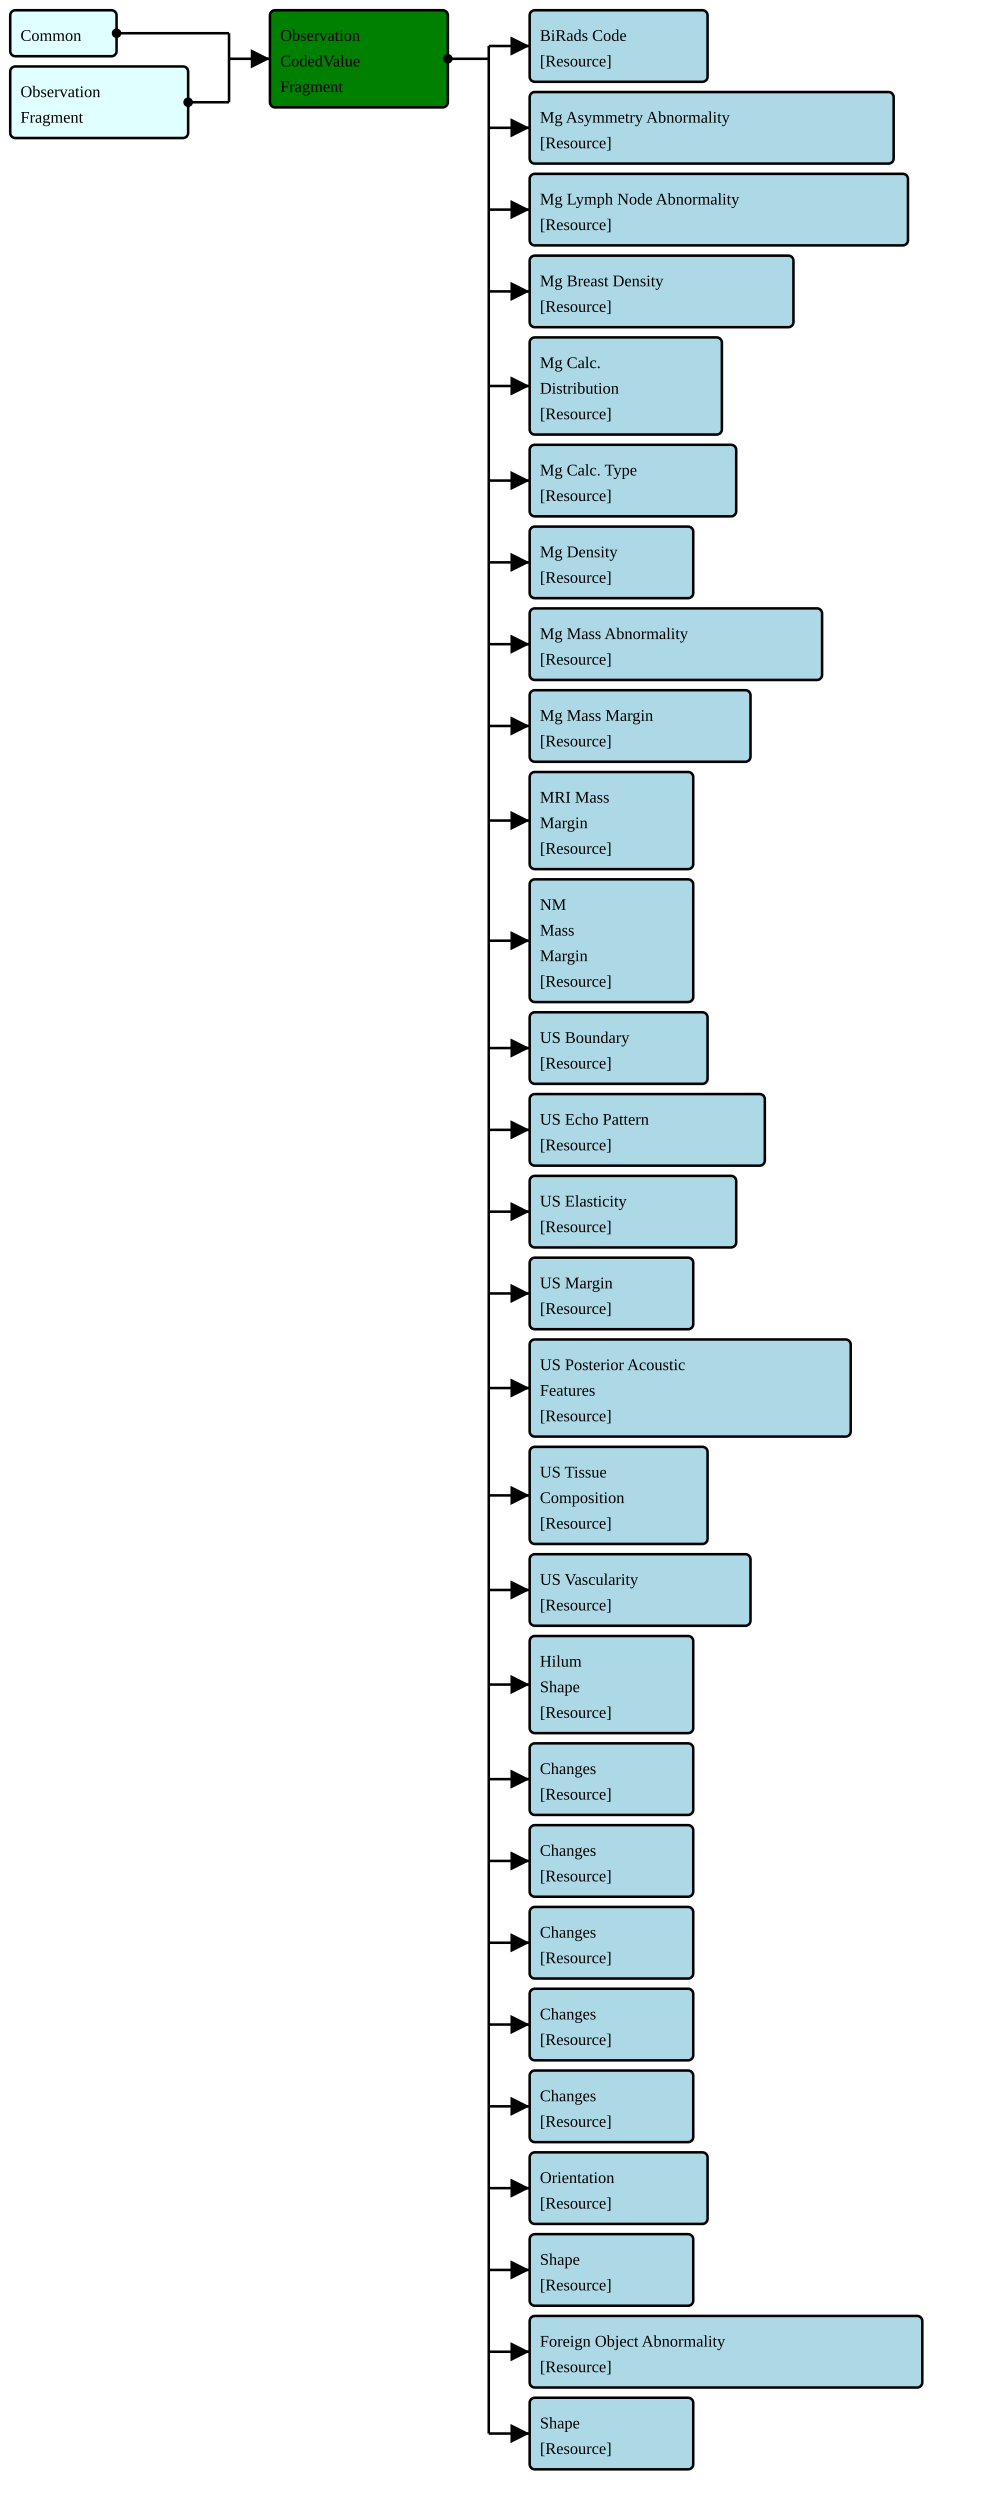
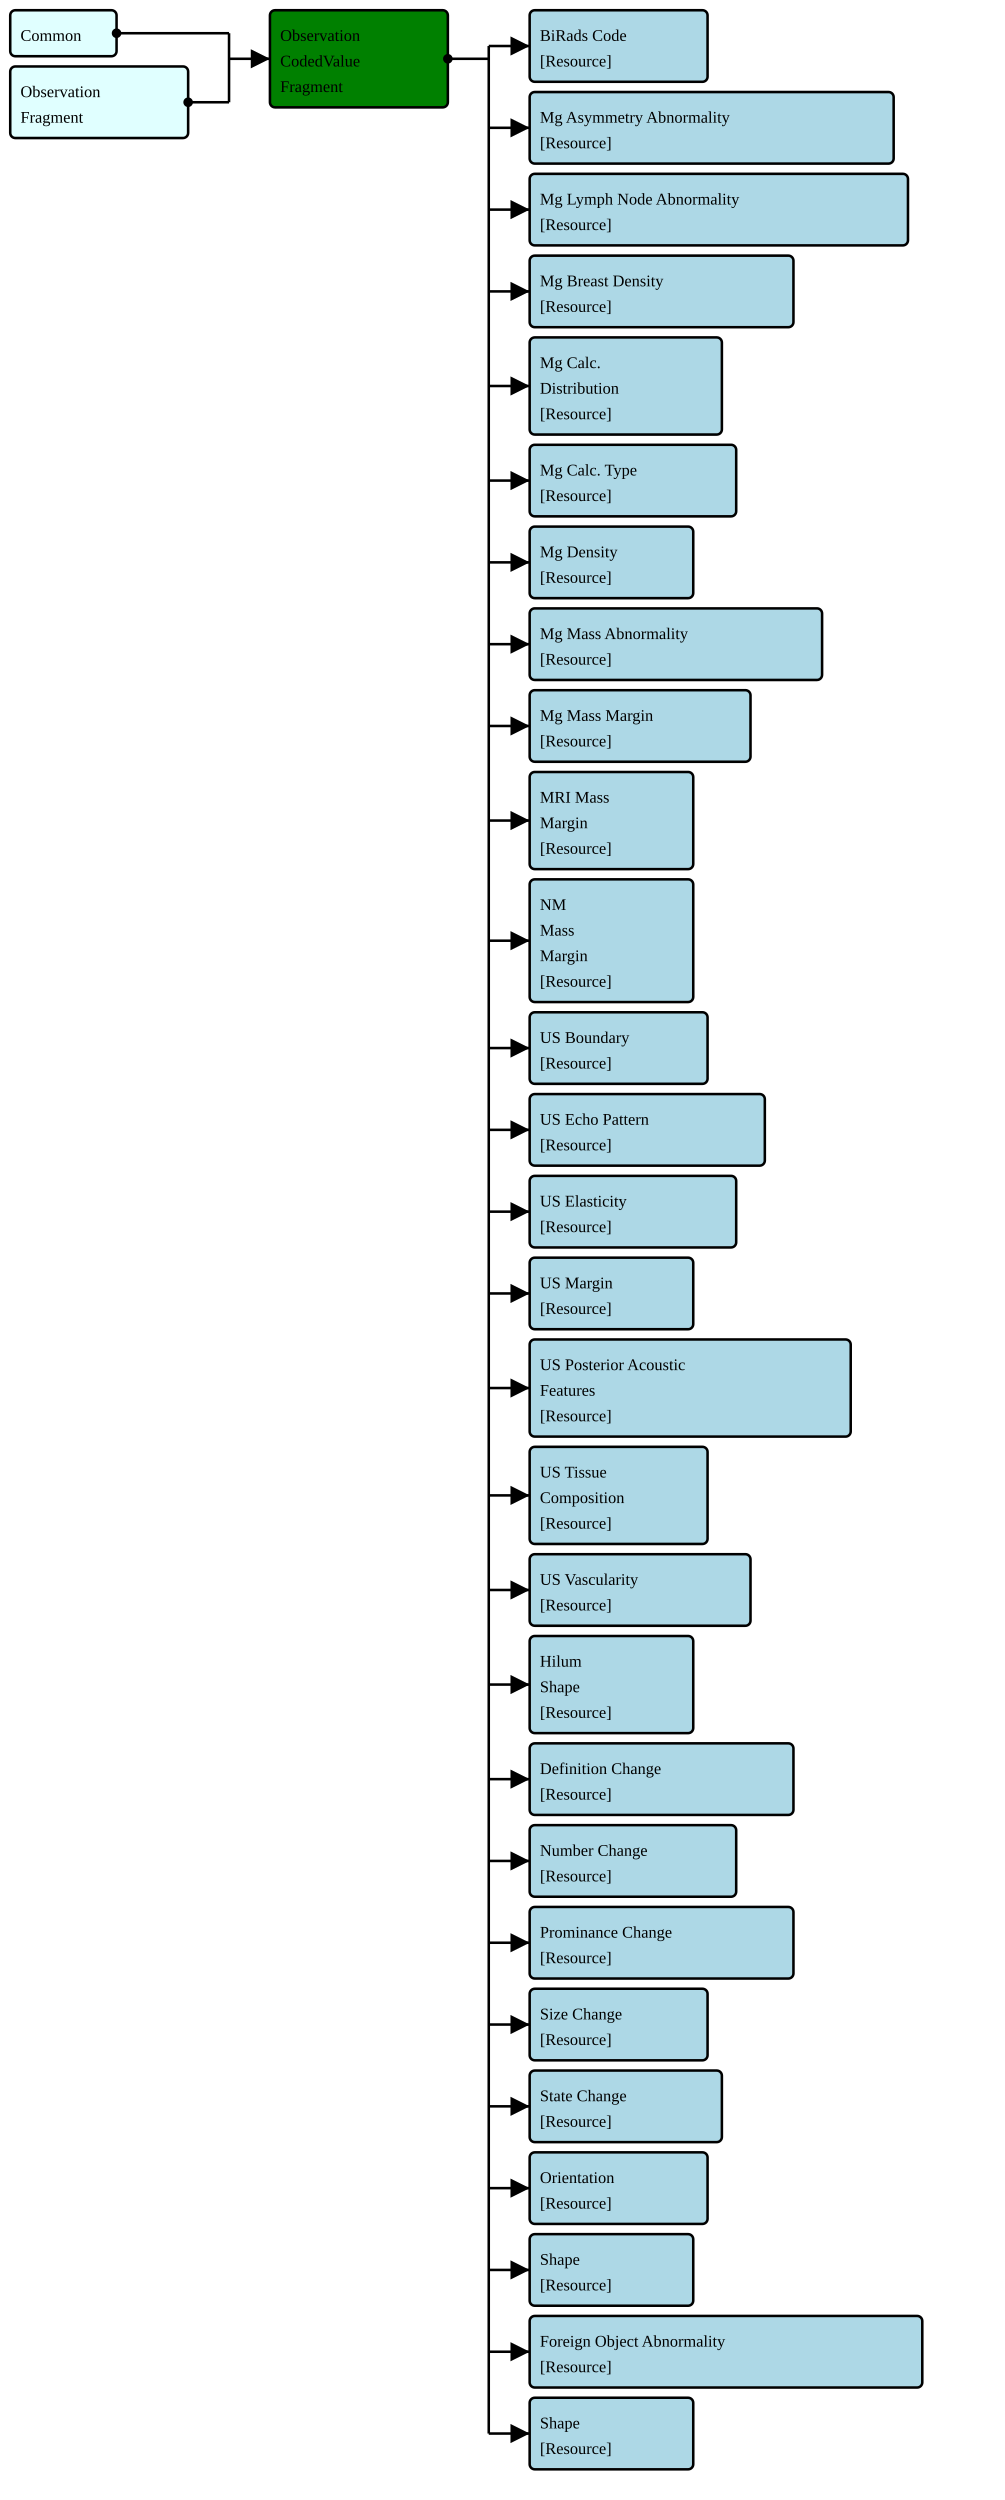
<svg xmlns="http://www.w3.org/2000/svg" version="1.1" width="736.5" height="1833.75">
  <defs>
    <marker id="arrowStart" markerWidth="3.75" markerHeight="3.75" markerUnits="px" refX="1.875" refY="1.875">
      <circle fill="Black" stroke-width="0" cx="1.875" cy="1.875" r="1.875" />
    </marker>
    <marker id="arrowEnd" markerWidth="7.5" markerHeight="7.5" markerUnits="px" refX="7.5" refY="3.75">
      <polygon fill="Black" stroke-width="0" points="0 0 7.5 3.75 0 7.5" />
    </marker>
  </defs>
  <g>
    <g>
      <rect fill="LightCyan" stroke="Black" stroke-width="1.875" x="7.5" y="7.5" width="78" height="33.75" rx="3.75" ry="3.75" />
      <a href="./StructureDefinition-FragmentHeaderFragment.html" target="_blank">
        <text x="15" y="30">Common</text>
      </a>
    </g>
    <g>
      <rect fill="LightCyan" stroke="Black" stroke-width="1.875" x="7.5" y="48.75" width="130.5" height="52.5" rx="3.75" ry="3.75" />
      <a href="./StructureDefinition-FragmentBreastRadObservationFragment.html" target="_blank">
        <text x="15" y="71.25">Observation</text>
      </a>
      <a href="./StructureDefinition-FragmentBreastRadObservationFragment.html" target="_blank">
        <text x="15" y="90">Fragment</text>
      </a>
    </g>
    <line stroke="Black" stroke-width="1.875" marker-end="url(#arrowEnd)" x1="168" y1="43.125" x2="198" y2="43.125" />
    <line stroke="Black" stroke-width="1.875" marker-start="url(#arrowStart)" x1="85.5" y1="24.375" x2="168" y2="24.375" />
    <line stroke="Black" stroke-width="1.875" marker-start="url(#arrowStart)" x1="138" y1="75" x2="168" y2="75" />
    <line stroke="Black" stroke-width="1.875" x1="168" y1="24.375" x2="168" y2="75" />
  </g>
  <g>
    <g>
      <rect fill="Green" stroke="Black" stroke-width="1.875" x="198" y="7.5" width="130.5" height="71.25" rx="3.75" ry="3.75" />
      <text x="205.5" y="30">Observation</text>
      <text x="205.5" y="48.75">CodedValue</text>
      <text x="205.5" y="67.5">Fragment</text>
    </g>
    <line stroke="Black" stroke-width="1.875" marker-end="url(#arrowEnd)" x1="358.5" y1="33.75" x2="388.5" y2="33.75" />
    <line stroke="Black" stroke-width="1.875" marker-end="url(#arrowEnd)" x1="358.5" y1="93.75" x2="388.5" y2="93.75" />
    <line stroke="Black" stroke-width="1.875" marker-end="url(#arrowEnd)" x1="358.5" y1="153.75" x2="388.5" y2="153.75" />
    <line stroke="Black" stroke-width="1.875" marker-end="url(#arrowEnd)" x1="358.5" y1="213.75" x2="388.5" y2="213.75" />
    <line stroke="Black" stroke-width="1.875" marker-end="url(#arrowEnd)" x1="358.5" y1="283.125" x2="388.5" y2="283.125" />
    <line stroke="Black" stroke-width="1.875" marker-end="url(#arrowEnd)" x1="358.5" y1="352.5" x2="388.5" y2="352.5" />
    <line stroke="Black" stroke-width="1.875" marker-end="url(#arrowEnd)" x1="358.5" y1="412.5" x2="388.5" y2="412.5" />
    <line stroke="Black" stroke-width="1.875" marker-end="url(#arrowEnd)" x1="358.5" y1="472.5" x2="388.5" y2="472.5" />
    <line stroke="Black" stroke-width="1.875" marker-end="url(#arrowEnd)" x1="358.5" y1="532.5" x2="388.5" y2="532.5" />
    <line stroke="Black" stroke-width="1.875" marker-end="url(#arrowEnd)" x1="358.5" y1="601.875" x2="388.5" y2="601.875" />
    <line stroke="Black" stroke-width="1.875" marker-end="url(#arrowEnd)" x1="358.5" y1="690" x2="388.5" y2="690" />
    <line stroke="Black" stroke-width="1.875" marker-end="url(#arrowEnd)" x1="358.5" y1="768.75" x2="388.5" y2="768.75" />
    <line stroke="Black" stroke-width="1.875" marker-end="url(#arrowEnd)" x1="358.5" y1="828.75" x2="388.5" y2="828.75" />
    <line stroke="Black" stroke-width="1.875" marker-end="url(#arrowEnd)" x1="358.5" y1="888.75" x2="388.5" y2="888.75" />
    <line stroke="Black" stroke-width="1.875" marker-end="url(#arrowEnd)" x1="358.5" y1="948.75" x2="388.5" y2="948.75" />
    <line stroke="Black" stroke-width="1.875" marker-end="url(#arrowEnd)" x1="358.5" y1="1018.125" x2="388.5" y2="1018.125" />
    <line stroke="Black" stroke-width="1.875" marker-end="url(#arrowEnd)" x1="358.5" y1="1096.875" x2="388.5" y2="1096.875" />
    <line stroke="Black" stroke-width="1.875" marker-end="url(#arrowEnd)" x1="358.5" y1="1166.25" x2="388.5" y2="1166.25" />
    <line stroke="Black" stroke-width="1.875" marker-end="url(#arrowEnd)" x1="358.5" y1="1235.625" x2="388.5" y2="1235.625" />
    <line stroke="Black" stroke-width="1.875" marker-end="url(#arrowEnd)" x1="358.5" y1="1305" x2="388.5" y2="1305" />
    <line stroke="Black" stroke-width="1.875" marker-end="url(#arrowEnd)" x1="358.5" y1="1365" x2="388.5" y2="1365" />
    <line stroke="Black" stroke-width="1.875" marker-end="url(#arrowEnd)" x1="358.5" y1="1425" x2="388.5" y2="1425" />
    <line stroke="Black" stroke-width="1.875" marker-end="url(#arrowEnd)" x1="358.5" y1="1485" x2="388.5" y2="1485" />
    <line stroke="Black" stroke-width="1.875" marker-end="url(#arrowEnd)" x1="358.5" y1="1545" x2="388.5" y2="1545" />
    <line stroke="Black" stroke-width="1.875" marker-end="url(#arrowEnd)" x1="358.5" y1="1605" x2="388.5" y2="1605" />
    <line stroke="Black" stroke-width="1.875" marker-end="url(#arrowEnd)" x1="358.5" y1="1665" x2="388.5" y2="1665" />
    <line stroke="Black" stroke-width="1.875" marker-end="url(#arrowEnd)" x1="358.5" y1="1725" x2="388.5" y2="1725" />
    <line stroke="Black" stroke-width="1.875" marker-end="url(#arrowEnd)" x1="358.5" y1="1785" x2="388.5" y2="1785" />
    <line stroke="Black" stroke-width="1.875" marker-start="url(#arrowStart)" x1="328.5" y1="43.125" x2="358.5" y2="43.125" />
    <line stroke="Black" stroke-width="1.875" x1="358.5" y1="33.75" x2="358.5" y2="1785" />
  </g>
  <g>
    <g>
      <rect fill="LightBlue" stroke="Black" stroke-width="1.875" x="388.5" y="7.5" width="130.5" height="52.5" rx="3.75" ry="3.75" />
      <a href="./StructureDefinition-FragmentBiRadsAssessmentCategory.html" target="_blank">
        <text x="396" y="30">BiRads Code</text>
      </a>
      <a href="StructureDefinition-BiRadsAssessmentCategory.html" target="_blank">
        <text x="396" y="48.75">[Resource]</text>
      </a>
    </g>
    <g>
      <rect fill="LightBlue" stroke="Black" stroke-width="1.875" x="388.5" y="67.5" width="267" height="52.5" rx="3.75" ry="3.75" />
      <a href="./StructureDefinition-FragmentBreastRadMammoAbnormalityAsymmetry.html" target="_blank">
        <text x="396" y="90">Mg Asymmetry Abnormality</text>
      </a>
      <a href="StructureDefinition-BreastRadMammoAbnormalityAsymmetry.html" target="_blank">
        <text x="396" y="108.75">[Resource]</text>
      </a>
    </g>
    <g>
      <rect fill="LightBlue" stroke="Black" stroke-width="1.875" x="388.5" y="127.5" width="277.5" height="52.5" rx="3.75" ry="3.75" />
      <a href="./StructureDefinition-FragmentBreastRadMammoAbnormalityLymphNode.html" target="_blank">
        <text x="396" y="150">Mg Lymph Node Abnormality</text>
      </a>
      <a href="StructureDefinition-BreastRadMammoAbnormalityLymphNode.html" target="_blank">
        <text x="396" y="168.75">[Resource]</text>
      </a>
    </g>
    <g>
      <rect fill="LightBlue" stroke="Black" stroke-width="1.875" x="388.5" y="187.5" width="193.5" height="52.5" rx="3.75" ry="3.75" />
      <a href="./StructureDefinition-FragmentBreastRadMammoBreastDensity.html" target="_blank">
        <text x="396" y="210">Mg Breast Density</text>
      </a>
      <a href="StructureDefinition-BreastRadMammoBreastDensity.html" target="_blank">
        <text x="396" y="228.75">[Resource]</text>
      </a>
    </g>
    <g>
      <rect fill="LightBlue" stroke="Black" stroke-width="1.875" x="388.5" y="247.5" width="141" height="71.25" rx="3.75" ry="3.75" />
      <a href="./StructureDefinition-FragmentBreastRadMammoCalcificationDistribution.html" target="_blank">
        <text x="396" y="270">Mg Calc.</text>
      </a>
      <a href="./StructureDefinition-FragmentBreastRadMammoCalcificationDistribution.html" target="_blank">
        <text x="396" y="288.75">Distribution</text>
      </a>
      <a href="StructureDefinition-BreastRadMammoCalcificationDistribution.html" target="_blank">
        <text x="396" y="307.5">[Resource]</text>
      </a>
    </g>
    <g>
      <rect fill="LightBlue" stroke="Black" stroke-width="1.875" x="388.5" y="326.25" width="151.5" height="52.5" rx="3.75" ry="3.75" />
      <a href="./StructureDefinition-FragmentBreastRadMammoCalcificationType.html" target="_blank">
        <text x="396" y="348.75">Mg Calc. Type</text>
      </a>
      <a href="StructureDefinition-BreastRadMammoCalcificationType.html" target="_blank">
        <text x="396" y="367.5">[Resource]</text>
      </a>
    </g>
    <g>
      <rect fill="LightBlue" stroke="Black" stroke-width="1.875" x="388.5" y="386.25" width="120" height="52.5" rx="3.75" ry="3.75" />
      <a href="./StructureDefinition-FragmentBreastRadMammoDensity.html" target="_blank">
        <text x="396" y="408.75">Mg Density</text>
      </a>
      <a href="StructureDefinition-BreastRadMammoDensity.html" target="_blank">
        <text x="396" y="427.5">[Resource]</text>
      </a>
    </g>
    <g>
      <rect fill="LightBlue" stroke="Black" stroke-width="1.875" x="388.5" y="446.25" width="214.5" height="52.5" rx="3.75" ry="3.75" />
      <a href="./StructureDefinition-FragmentBreastRadMammoMass.html" target="_blank">
        <text x="396" y="468.75">Mg Mass Abnormality</text>
      </a>
      <a href="StructureDefinition-BreastRadMammoMass.html" target="_blank">
        <text x="396" y="487.5">[Resource]</text>
      </a>
    </g>
    <g>
      <rect fill="LightBlue" stroke="Black" stroke-width="1.875" x="388.5" y="506.25" width="162" height="52.5" rx="3.75" ry="3.75" />
      <a href="./StructureDefinition-FragmentBreastRadMammoMassMargin.html" target="_blank">
        <text x="396" y="528.75">Mg Mass Margin</text>
      </a>
      <a href="StructureDefinition-BreastRadMammoMassMargin.html" target="_blank">
        <text x="396" y="547.5">[Resource]</text>
      </a>
    </g>
    <g>
      <rect fill="LightBlue" stroke="Black" stroke-width="1.875" x="388.5" y="566.25" width="120" height="71.25" rx="3.75" ry="3.75" />
      <a href="./StructureDefinition-FragmentBreastRadMRIMassMargin.html" target="_blank">
        <text x="396" y="588.75">MRI Mass</text>
      </a>
      <a href="./StructureDefinition-FragmentBreastRadMRIMassMargin.html" target="_blank">
        <text x="396" y="607.5">Margin</text>
      </a>
      <a href="StructureDefinition-BreastRadMRIMassMargin.html" target="_blank">
        <text x="396" y="626.25">[Resource]</text>
      </a>
    </g>
    <g>
      <rect fill="LightBlue" stroke="Black" stroke-width="1.875" x="388.5" y="645" width="120" height="90" rx="3.75" ry="3.75" />
      <a href="./StructureDefinition-FragmentBreastRadNMMassMargin.html" target="_blank">
        <text x="396" y="667.5">NM</text>
      </a>
      <a href="./StructureDefinition-FragmentBreastRadNMMassMargin.html" target="_blank">
        <text x="396" y="686.25">Mass</text>
      </a>
      <a href="./StructureDefinition-FragmentBreastRadNMMassMargin.html" target="_blank">
        <text x="396" y="705">Margin</text>
      </a>
      <a href="StructureDefinition-BreastRadNMMassMargin.html" target="_blank">
        <text x="396" y="723.75">[Resource]</text>
      </a>
    </g>
    <g>
      <rect fill="LightBlue" stroke="Black" stroke-width="1.875" x="388.5" y="742.5" width="130.5" height="52.5" rx="3.75" ry="3.75" />
      <a href="./StructureDefinition-FragmentBreastRadUSBoundary.html" target="_blank">
        <text x="396" y="765">US Boundary</text>
      </a>
      <a href="StructureDefinition-BreastRadUSBoundary.html" target="_blank">
        <text x="396" y="783.75">[Resource]</text>
      </a>
    </g>
    <g>
      <rect fill="LightBlue" stroke="Black" stroke-width="1.875" x="388.5" y="802.5" width="172.5" height="52.5" rx="3.75" ry="3.75" />
      <a href="./StructureDefinition-FragmentBreastRadUSEchoPattern.html" target="_blank">
        <text x="396" y="825">US Echo Pattern</text>
      </a>
      <a href="StructureDefinition-BreastRadUSEchoPattern.html" target="_blank">
        <text x="396" y="843.75">[Resource]</text>
      </a>
    </g>
    <g>
      <rect fill="LightBlue" stroke="Black" stroke-width="1.875" x="388.5" y="862.5" width="151.5" height="52.5" rx="3.75" ry="3.75" />
      <a href="./StructureDefinition-FragmentBreastRadUSElasticity.html" target="_blank">
        <text x="396" y="885">US Elasticity</text>
      </a>
      <a href="StructureDefinition-BreastRadUSElasticity.html" target="_blank">
        <text x="396" y="903.75">[Resource]</text>
      </a>
    </g>
    <g>
      <rect fill="LightBlue" stroke="Black" stroke-width="1.875" x="388.5" y="922.5" width="120" height="52.5" rx="3.75" ry="3.75" />
      <a href="./StructureDefinition-FragmentBreastRadUSMargin.html" target="_blank">
        <text x="396" y="945">US Margin</text>
      </a>
      <a href="StructureDefinition-BreastRadUSMargin.html" target="_blank">
        <text x="396" y="963.75">[Resource]</text>
      </a>
    </g>
    <g>
      <rect fill="LightBlue" stroke="Black" stroke-width="1.875" x="388.5" y="982.5" width="235.5" height="71.25" rx="3.75" ry="3.75" />
      <a href="./StructureDefinition-FragmentBreastRadUSPosteriorAcousticFeatures.html" target="_blank">
        <text x="396" y="1005">US Posterior Acoustic</text>
      </a>
      <a href="./StructureDefinition-FragmentBreastRadUSPosteriorAcousticFeatures.html" target="_blank">
        <text x="396" y="1023.75">Features</text>
      </a>
      <a href="StructureDefinition-BreastRadUSPosteriorAcousticFeatures.html" target="_blank">
        <text x="396" y="1042.5">[Resource]</text>
      </a>
    </g>
    <g>
      <rect fill="LightBlue" stroke="Black" stroke-width="1.875" x="388.5" y="1061.25" width="130.5" height="71.25" rx="3.75" ry="3.75" />
      <a href="./StructureDefinition-FragmentBreastRadUSTissueComposition.html" target="_blank">
        <text x="396" y="1083.75">US Tissue</text>
      </a>
      <a href="./StructureDefinition-FragmentBreastRadUSTissueComposition.html" target="_blank">
        <text x="396" y="1102.5">Composition</text>
      </a>
      <a href="StructureDefinition-BreastRadUSTissueComposition.html" target="_blank">
        <text x="396" y="1121.25">[Resource]</text>
      </a>
    </g>
    <g>
      <rect fill="LightBlue" stroke="Black" stroke-width="1.875" x="388.5" y="1140" width="162" height="52.5" rx="3.75" ry="3.75" />
      <a href="./StructureDefinition-FragmentBreastRadUSVascularity.html" target="_blank">
        <text x="396" y="1162.5">US Vascularity</text>
      </a>
      <a href="StructureDefinition-BreastRadUSVascularity.html" target="_blank">
        <text x="396" y="1181.25">[Resource]</text>
      </a>
    </g>
    <g>
      <rect fill="LightBlue" stroke="Black" stroke-width="1.875" x="388.5" y="1200" width="120" height="71.25" rx="3.75" ry="3.75" />
      <a href="./StructureDefinition-FragmentCommonHilum.html" target="_blank">
        <text x="396" y="1222.5">Hilum</text>
      </a>
      <a href="./StructureDefinition-FragmentCommonHilum.html" target="_blank">
        <text x="396" y="1241.25">Shape</text>
      </a>
      <a href="StructureDefinition-CommonHilum.html" target="_blank">
        <text x="396" y="1260">[Resource]</text>
      </a>
    </g>
    <g>
-       <rect fill="LightBlue" stroke="Black" stroke-width="1.875" x="388.5" y="1278.75" width="120" height="52.5" rx="3.75" ry="3.75" />
+       <rect fill="LightBlue" stroke="Black" stroke-width="1.875" x="388.5" y="1278.75" width="193.5" height="52.5" rx="3.75" ry="3.75" />
      <a href="./StructureDefinition-FragmentCommonObservedChangeInDefinition.html" target="_blank">
-         <text x="396" y="1301.25">Changes</text>
+         <text x="396" y="1301.25">Definition Change</text>
      </a>
      <a href="StructureDefinition-CommonObservedChangeInDefinition.html" target="_blank">
        <text x="396" y="1320">[Resource]</text>
      </a>
    </g>
    <g>
-       <rect fill="LightBlue" stroke="Black" stroke-width="1.875" x="388.5" y="1338.75" width="120" height="52.5" rx="3.75" ry="3.75" />
+       <rect fill="LightBlue" stroke="Black" stroke-width="1.875" x="388.5" y="1338.75" width="151.5" height="52.5" rx="3.75" ry="3.75" />
      <a href="./StructureDefinition-FragmentCommonObservedChangeInNumber.html" target="_blank">
-         <text x="396" y="1361.25">Changes</text>
+         <text x="396" y="1361.25">Number Change</text>
      </a>
      <a href="StructureDefinition-CommonObservedChangeInNumber.html" target="_blank">
        <text x="396" y="1380">[Resource]</text>
      </a>
    </g>
    <g>
-       <rect fill="LightBlue" stroke="Black" stroke-width="1.875" x="388.5" y="1398.75" width="120" height="52.5" rx="3.75" ry="3.75" />
+       <rect fill="LightBlue" stroke="Black" stroke-width="1.875" x="388.5" y="1398.75" width="193.5" height="52.5" rx="3.75" ry="3.75" />
      <a href="./StructureDefinition-FragmentCommonObservedChangeInProminance.html" target="_blank">
-         <text x="396" y="1421.25">Changes</text>
+         <text x="396" y="1421.25">Prominance Change</text>
      </a>
      <a href="StructureDefinition-CommonObservedChangeInProminance.html" target="_blank">
        <text x="396" y="1440">[Resource]</text>
      </a>
    </g>
    <g>
-       <rect fill="LightBlue" stroke="Black" stroke-width="1.875" x="388.5" y="1458.75" width="120" height="52.5" rx="3.75" ry="3.75" />
+       <rect fill="LightBlue" stroke="Black" stroke-width="1.875" x="388.5" y="1458.75" width="130.5" height="52.5" rx="3.75" ry="3.75" />
      <a href="./StructureDefinition-FragmentCommonObservedChangeInSize.html" target="_blank">
-         <text x="396" y="1481.25">Changes</text>
+         <text x="396" y="1481.25">Size Change</text>
      </a>
      <a href="StructureDefinition-CommonObservedChangeInSize.html" target="_blank">
        <text x="396" y="1500">[Resource]</text>
      </a>
    </g>
    <g>
-       <rect fill="LightBlue" stroke="Black" stroke-width="1.875" x="388.5" y="1518.75" width="120" height="52.5" rx="3.75" ry="3.75" />
+       <rect fill="LightBlue" stroke="Black" stroke-width="1.875" x="388.5" y="1518.75" width="141" height="52.5" rx="3.75" ry="3.75" />
      <a href="./StructureDefinition-FragmentCommonObservedChangeInState.html" target="_blank">
-         <text x="396" y="1541.25">Changes</text>
+         <text x="396" y="1541.25">State Change</text>
      </a>
      <a href="StructureDefinition-CommonObservedChangeInState.html" target="_blank">
        <text x="396" y="1560">[Resource]</text>
      </a>
    </g>
    <g>
      <rect fill="LightBlue" stroke="Black" stroke-width="1.875" x="388.5" y="1578.75" width="130.5" height="52.5" rx="3.75" ry="3.75" />
      <a href="./StructureDefinition-FragmentCommonOrientation.html" target="_blank">
        <text x="396" y="1601.25">Orientation</text>
      </a>
      <a href="StructureDefinition-CommonOrientation.html" target="_blank">
        <text x="396" y="1620">[Resource]</text>
      </a>
    </g>
    <g>
      <rect fill="LightBlue" stroke="Black" stroke-width="1.875" x="388.5" y="1638.75" width="120" height="52.5" rx="3.75" ry="3.75" />
      <a href="./StructureDefinition-FragmentMammoShape.html" target="_blank">
        <text x="396" y="1661.25">Shape</text>
      </a>
      <a href="StructureDefinition-MammoShape.html" target="_blank">
        <text x="396" y="1680">[Resource]</text>
      </a>
    </g>
    <g>
      <rect fill="LightBlue" stroke="Black" stroke-width="1.875" x="388.5" y="1698.75" width="288" height="52.5" rx="3.75" ry="3.75" />
      <a href="./StructureDefinition-FragmentMGAbnormalityForeignObject.html" target="_blank">
        <text x="396" y="1721.25">Foreign Object Abnormality</text>
      </a>
      <a href="StructureDefinition-MGAbnormalityForeignObject.html" target="_blank">
        <text x="396" y="1740">[Resource]</text>
      </a>
    </g>
    <g>
      <rect fill="LightBlue" stroke="Black" stroke-width="1.875" x="388.5" y="1758.75" width="120" height="52.5" rx="3.75" ry="3.75" />
      <a href="./StructureDefinition-FragmentUltraSoundShape.html" target="_blank">
        <text x="396" y="1781.25">Shape</text>
      </a>
      <a href="StructureDefinition-UltraSoundShape.html" target="_blank">
        <text x="396" y="1800">[Resource]</text>
      </a>
    </g>
  </g>
</svg>
